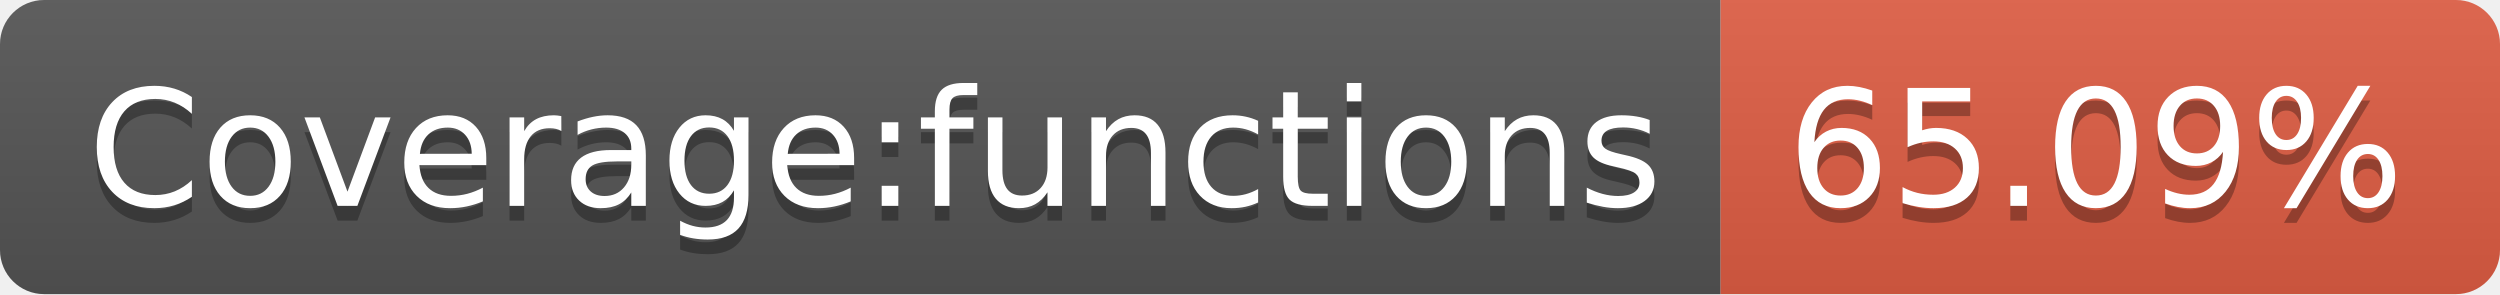
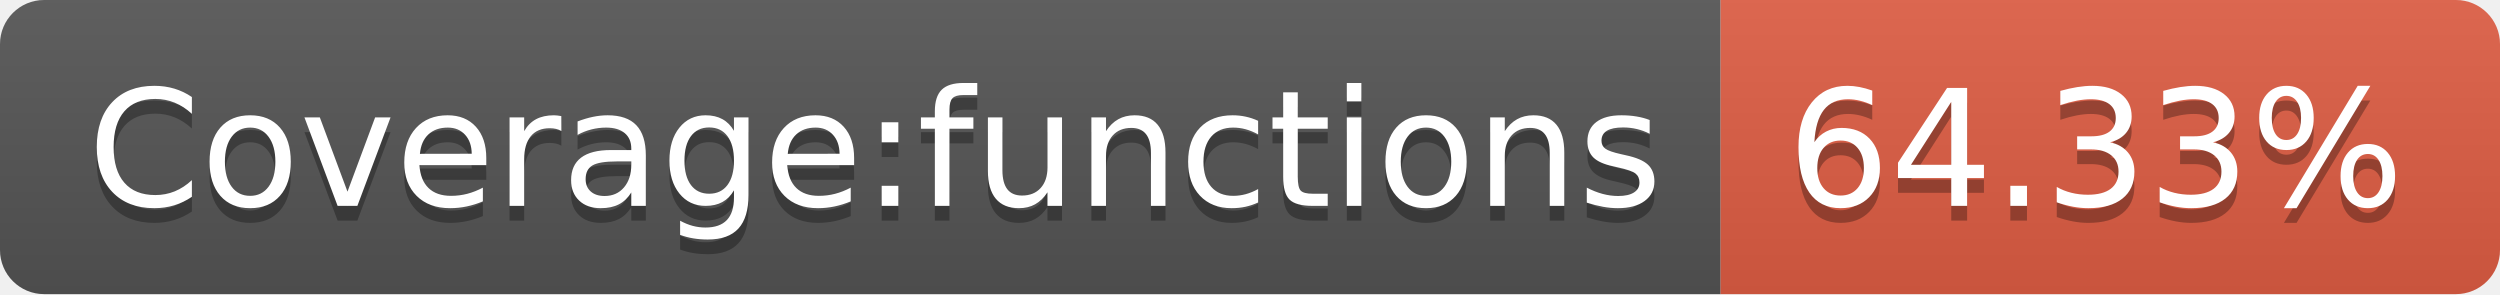
- <svg xmlns="http://www.w3.org/2000/svg" width="170" height="20" role="img" aria-label="Coverage:functions: 65.09%">
+ <svg xmlns="http://www.w3.org/2000/svg" width="170" height="20" role="img" aria-label="Coverage:functions: 64.33%">
  <linearGradient id="s" x2="0" y2="100%">
    <stop offset="0" stop-color="#bbb" stop-opacity=".1" />
    <stop offset="1" stop-opacity=".1" />
  </linearGradient>
  <clipPath id="r">
    <rect width="170" height="20" rx="3" fill="#fff" />
  </clipPath>
  <g clip-path="url(#r)">
    <rect width="117" height="20" fill="#555" />
    <rect x="117" width="53" height="20" fill="#e05d44" />
    <rect width="170" height="20" fill="url(#s)" />
  </g>
  <g fill="#fff" text-anchor="middle" font-family="Verdana,Geneva,DejaVu Sans,sans-serif" text-rendering="geometricPrecision" font-size="110">
    <text aria-hidden="true" x="595" y="150" fill="#010101" fill-opacity=".3" transform="scale(.1)" textLength="1070">Coverage:functions</text>
    <text x="595" y="140" transform="scale(.1)" fill="#fff" textLength="1070">Coverage:functions</text>
-     <text aria-hidden="true" x="1425" y="150" fill="#010101" fill-opacity=".3" transform="scale(.1)" textLength="430">65.09%</text>
-     <text x="1425" y="140" transform="scale(.1)" fill="#fff" textLength="430">65.09%</text>
+     <text aria-hidden="true" x="1425" y="150" fill="#010101" fill-opacity=".3" transform="scale(.1)" textLength="430">64.33%</text>
+     <text x="1425" y="140" transform="scale(.1)" fill="#fff" textLength="430">64.33%</text>
  </g>
</svg>
